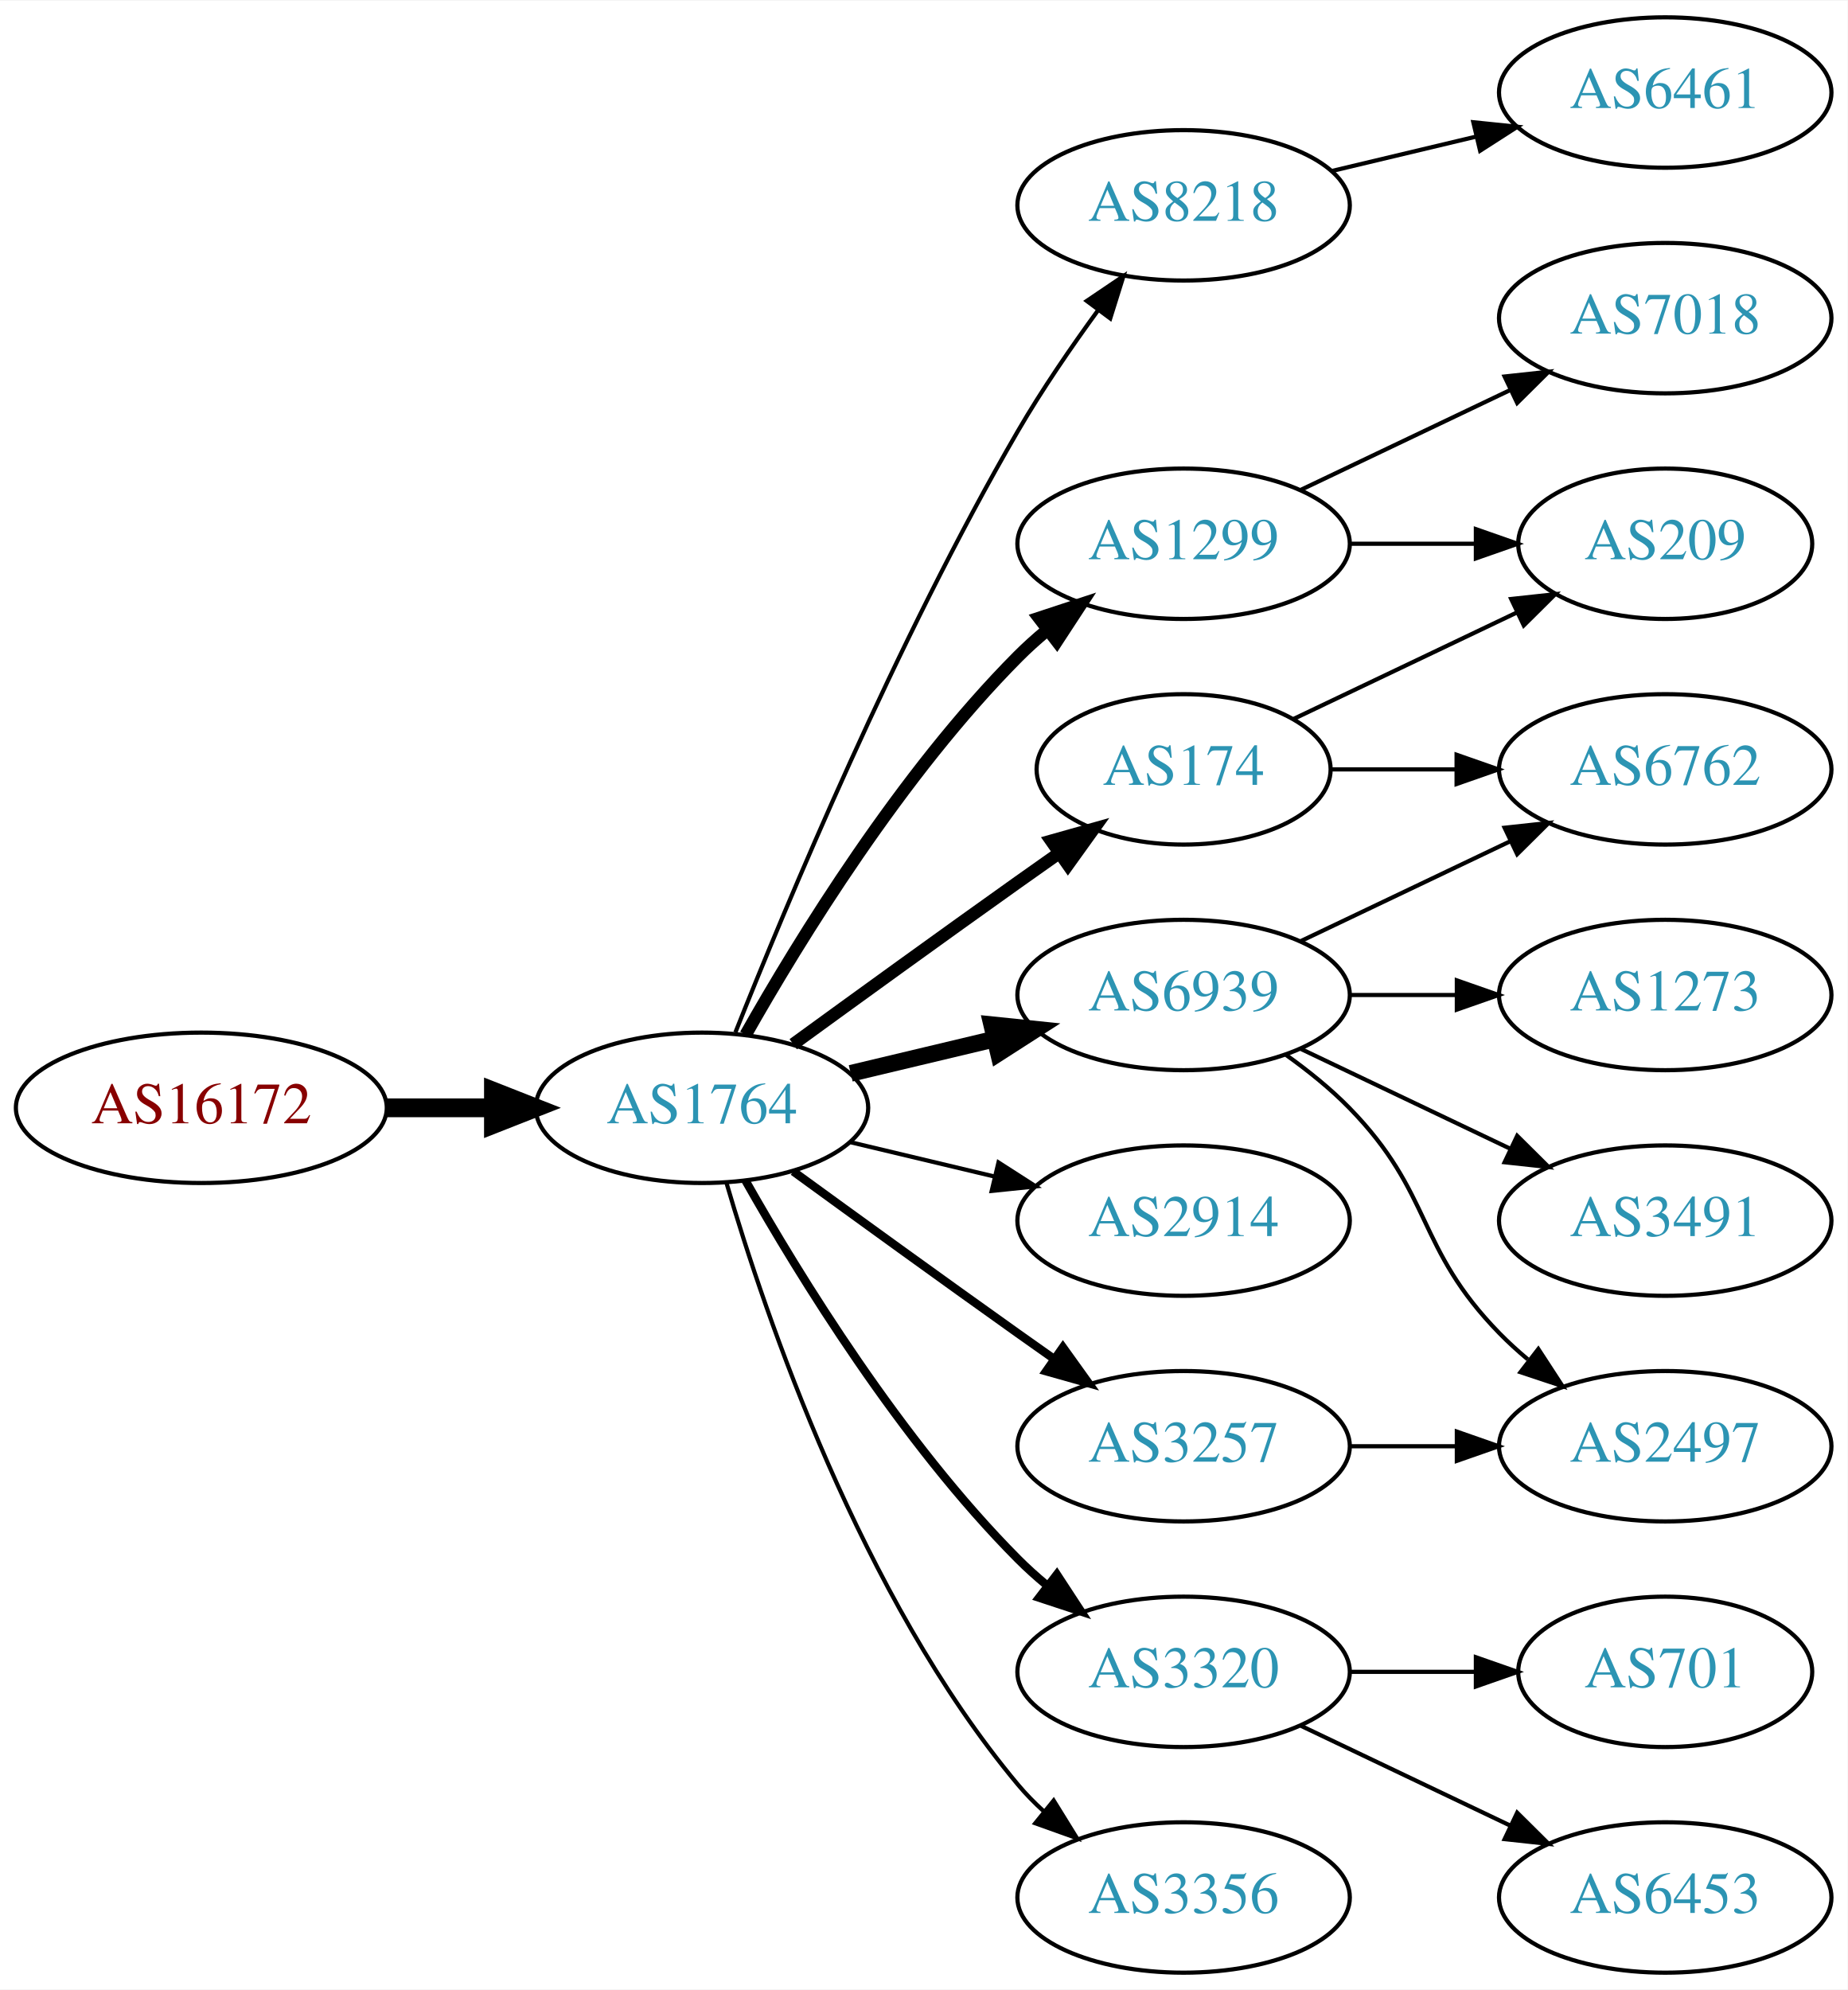
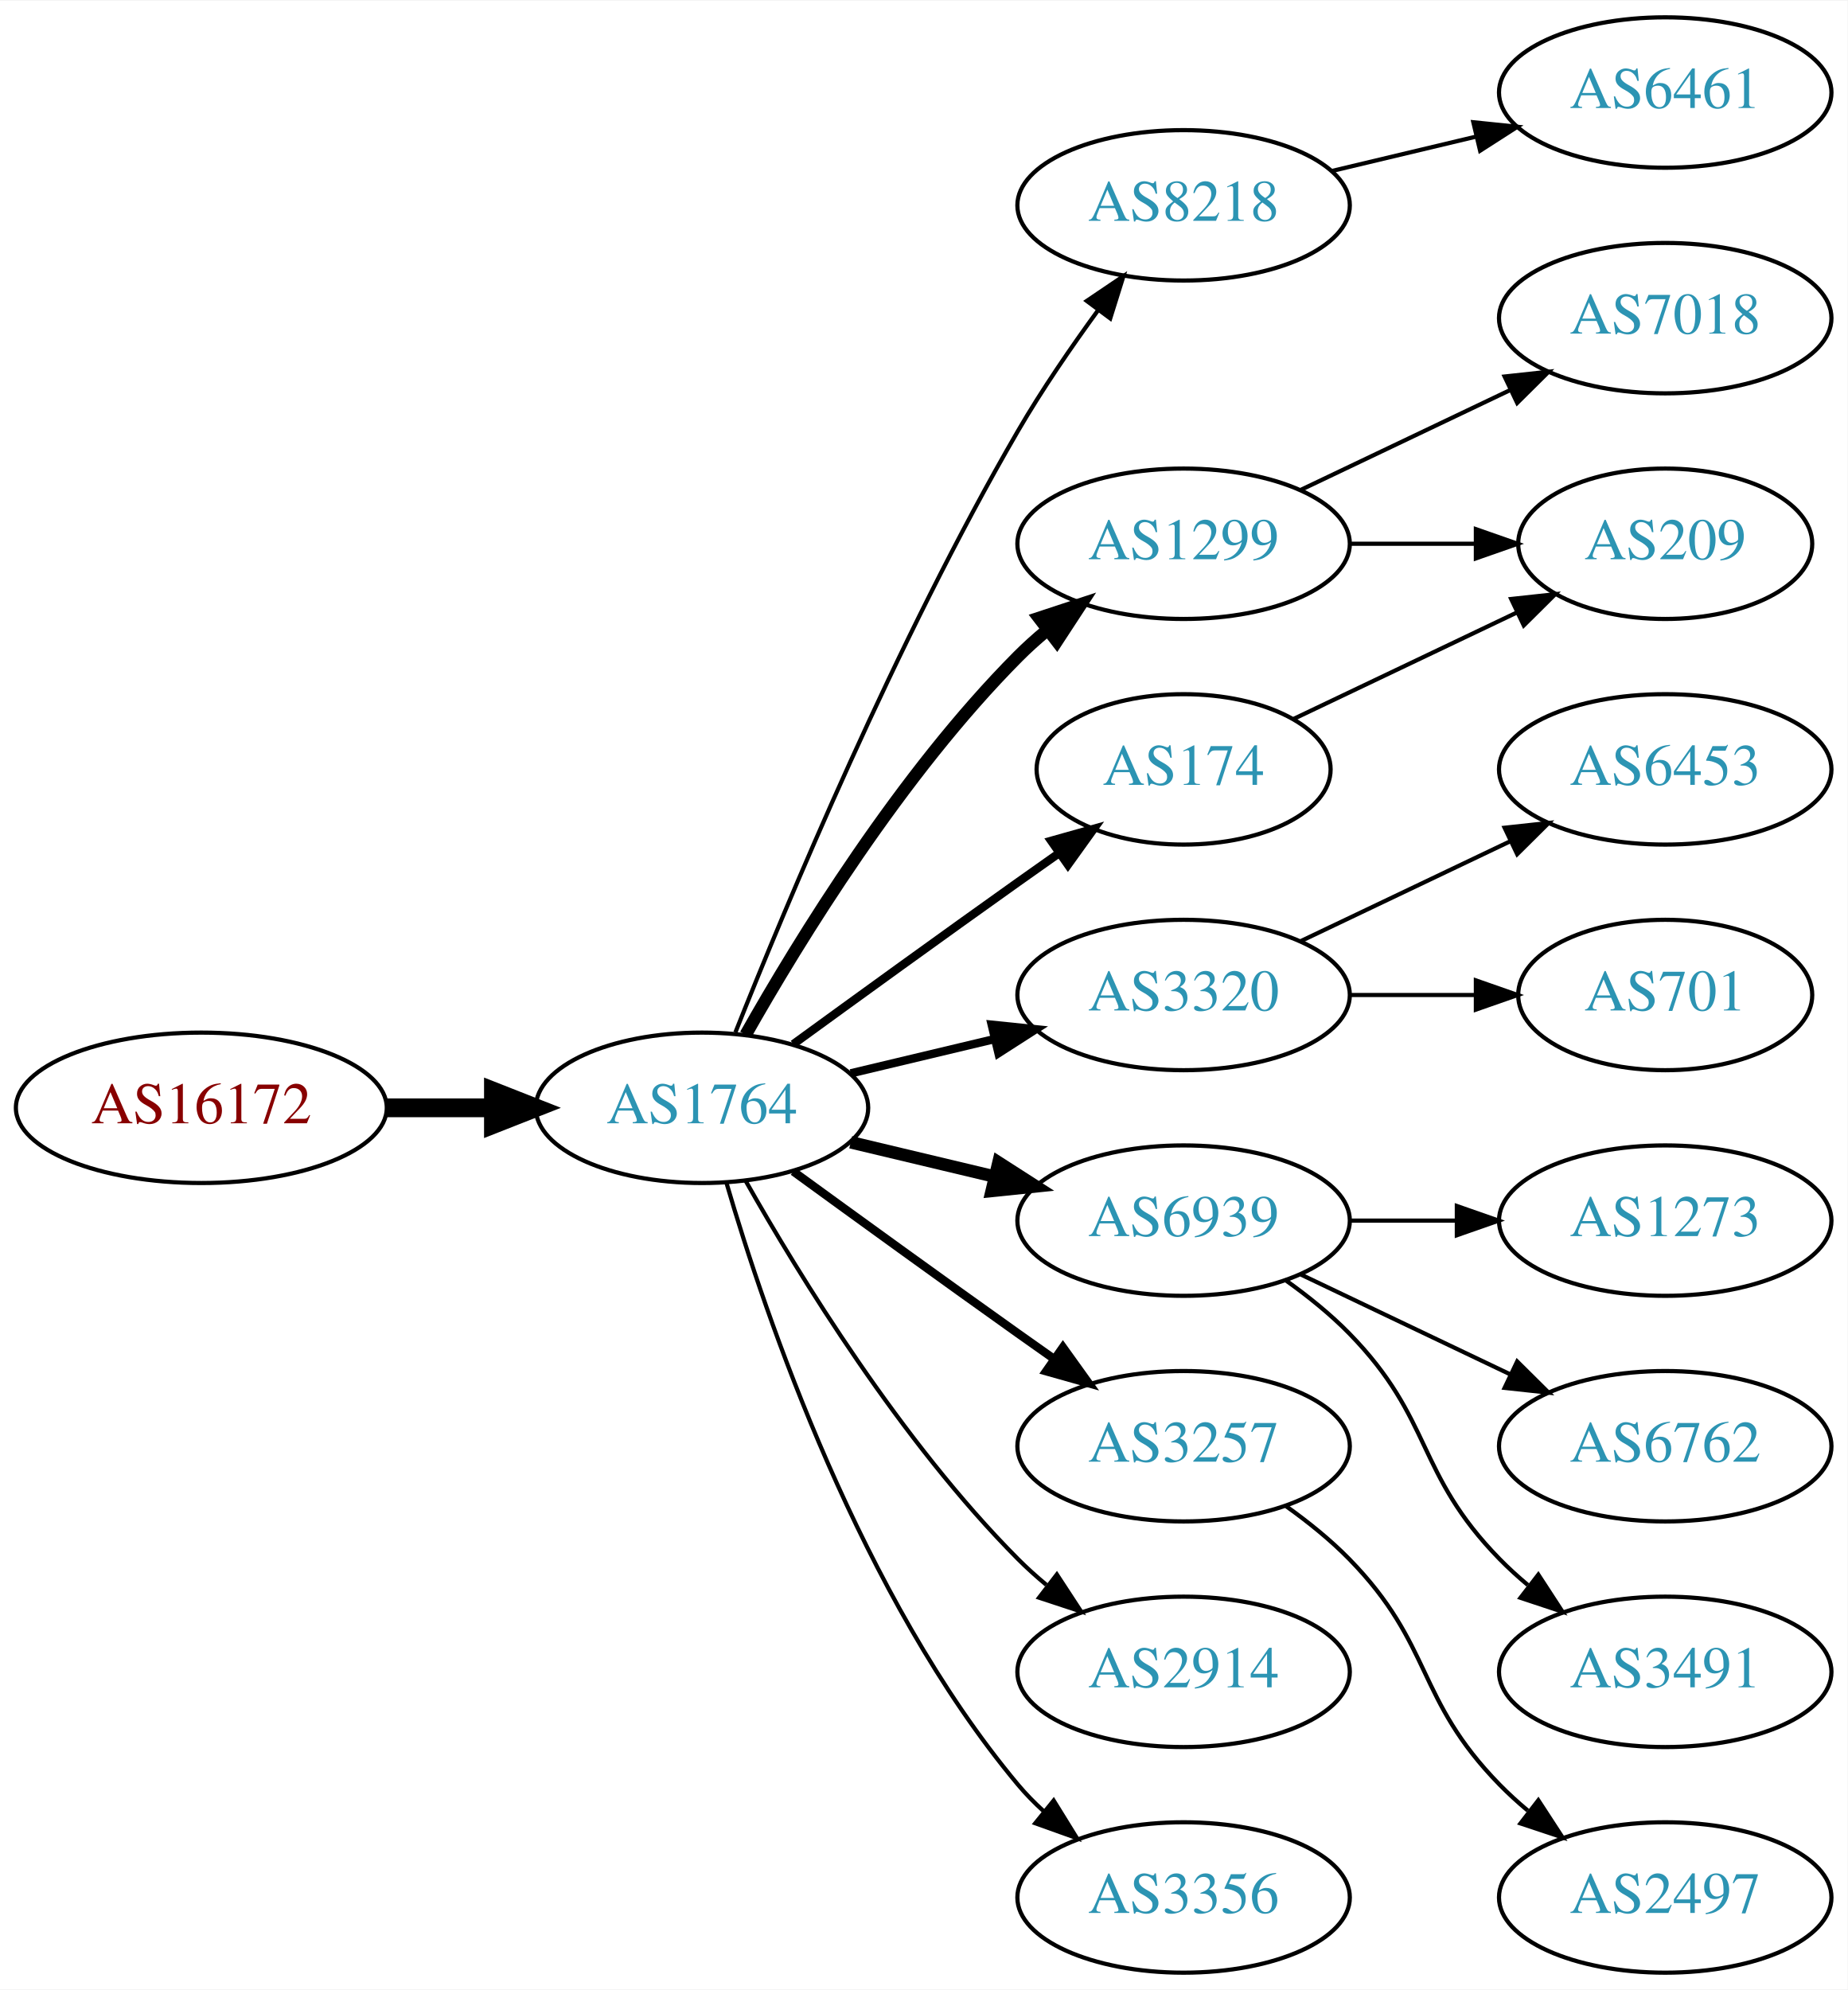
<svg xmlns="http://www.w3.org/2000/svg" xmlns:xlink="http://www.w3.org/1999/xlink" width="442pt" height="476pt" viewBox="0.00 0.00 442.27 476.00">
  <g id="graph0" class="graph" transform="scale(1 1) rotate(0) translate(4 472)">
    <polygon fill="white" stroke="none" points="-4,4 -4,-472 438.271,-472 438.271,4 -4,4" />
    <g id="node1" class="node">
      <g id="a_node1">
        <a xlink:href="/asn/16172" xlink:title="AS16172 ~ JET-ERP Betriebsgesellschaft mbH [AT]">
          <ellipse fill="#ffffff" stroke="black" cx="44.196" cy="-207" rx="44.393" ry="18" />
          <text text-anchor="middle" x="44.196" y="-203.3" font-family="Times,serif" font-size="14.00" fill="#880000">AS16172</text>
        </a>
      </g>
    </g>
    <g id="node2" class="node">
      <g id="a_node2">
        <a xlink:href="/asn/1764" xlink:title="AS1764 ~ NEXTLAYER-AS [AT]">
          <ellipse fill="#ffffff" stroke="black" cx="164.039" cy="-207" rx="39.794" ry="18" />
          <text text-anchor="middle" x="164.039" y="-203.3" font-family="Times,serif" font-size="14.00" fill="#2c94b3">AS1764</text>
        </a>
      </g>
    </g>
    <g id="edge1" class="edge">
      <path fill="none" stroke="black" stroke-width="4.5" d="M88.407,-207C96.72,-207 105.482,-207 113.965,-207" />
      <polygon fill="black" stroke="black" stroke-width="4.5" points="114.123,-210.938 124.123,-207 114.123,-203.063 114.123,-210.938" />
    </g>
    <g id="node3" class="node">
      <g id="a_node3">
        <a xlink:href="/asn/8218" xlink:title="AS8218 ~ legacy Neotelecoms [FR]">
          <ellipse fill="#ffffff" stroke="black" cx="279.332" cy="-423" rx="39.794" ry="18" />
          <text text-anchor="middle" x="279.332" y="-419.3" font-family="Times,serif" font-size="14.00" fill="#2c94b3">AS8218</text>
        </a>
      </g>
    </g>
    <g id="edge2" class="edge">
      <path fill="none" stroke="black" d="M172.042,-225.051C184.169,-255.57 210.587,-318.933 239.685,-369 245.392,-378.819 252.43,-389.078 258.929,-397.984" />
      <polygon fill="black" stroke="black" points="256.155,-400.119 264.934,-406.05 261.77,-395.938 256.155,-400.119" />
    </g>
    <g id="node4" class="node">
      <g id="a_node4">
+         <a xlink:href="/asn/1299" xlink:title="AS1299 ~ Telia Carrier [EU]">
+           <ellipse fill="#ffffff" stroke="black" cx="279.332" cy="-342" rx="39.794" ry="18" />
+           <text text-anchor="middle" x="279.332" y="-338.3" font-family="Times,serif" font-size="14.00" fill="#2c94b3">AS1299</text>
+         </a>
+       </g>
+     </g>
+     <g id="edge3" class="edge">
+       <path fill="none" stroke="black" stroke-width="3" d="M174.498,-224.49C187.28,-247.096 211.712,-286.886 239.685,-315 241.796,-317.121 244.092,-319.188 246.477,-321.171" />
+       <polygon fill="black" stroke="black" stroke-width="3" points="244.73,-324.242 254.793,-327.556 248.993,-318.69 244.73,-324.242" />
+     </g>
+     <g id="node5" class="node">
+       <g id="a_node5">
+         <a xlink:href="/asn/3320" xlink:title="AS3320 ~ DTAG [DE]">
+           <ellipse fill="#ffffff" stroke="black" cx="279.332" cy="-234" rx="39.794" ry="18" />
+           <text text-anchor="middle" x="279.332" y="-230.3" font-family="Times,serif" font-size="14.00" fill="#2c94b3">AS3320</text>
+         </a>
+       </g>
+     </g>
+     <g id="edge4" class="edge">
+       <path fill="none" stroke="black" stroke-width="2" d="M199.646,-215.248C210.517,-217.838 222.671,-220.735 234.114,-223.462" />
+       <polygon fill="black" stroke="black" stroke-width="2" points="233.397,-226.889 243.936,-225.803 235.02,-220.08 233.397,-226.889" />
+     </g>
+     <g id="node6" class="node">
+       <g id="a_node6">
+         <a xlink:href="/asn/6939" xlink:title="AS6939 ~ Hurricane Electric LLC [US]">
+           <ellipse fill="#ffffff" stroke="black" cx="279.332" cy="-180" rx="39.794" ry="18" />
+           <text text-anchor="middle" x="279.332" y="-176.3" font-family="Times,serif" font-size="14.00" fill="#2c94b3">AS6939</text>
+         </a>
+       </g>
+     </g>
+     <g id="edge5" class="edge">
+       <path fill="none" stroke="black" stroke-width="3" d="M199.646,-198.752C210.517,-196.162 222.671,-193.265 234.114,-190.538" />
+       <polygon fill="black" stroke="black" stroke-width="3" points="235.02,-193.92 243.936,-188.197 233.397,-187.111 235.02,-193.92" />
+     </g>
+     <g id="node7" class="node">
+       <g id="a_node7">
        <a xlink:href="/asn/174" xlink:title="AS174 ~ Cogent Communications [US]">
          <ellipse fill="#ffffff" stroke="black" cx="279.332" cy="-288" rx="35.194" ry="18" />
          <text text-anchor="middle" x="279.332" y="-284.3" font-family="Times,serif" font-size="14.00" fill="#2c94b3">AS174</text>
        </a>
      </g>
    </g>
-     <g id="edge3" class="edge">
-       <path fill="none" stroke="black" stroke-width="3" d="M185.887,-222.222C200.821,-233.091 221.435,-248.025 239.685,-261 242.895,-263.282 246.264,-265.661 249.619,-268.018" />
-       <polygon fill="black" stroke="black" stroke-width="3" points="247.631,-270.899 257.83,-273.77 251.647,-265.166 247.631,-270.899" />
-     </g>
-     <g id="node5" class="node">
-       <g id="a_node5">
-         <a xlink:href="/asn/6939" xlink:title="AS6939 ~ Hurricane Electric LLC [US]">
-           <ellipse fill="#ffffff" stroke="black" cx="279.332" cy="-234" rx="39.794" ry="18" />
-           <text text-anchor="middle" x="279.332" y="-230.3" font-family="Times,serif" font-size="14.00" fill="#2c94b3">AS6939</text>
-         </a>
-       </g>
-     </g>
-     <g id="edge4" class="edge">
-       <path fill="none" stroke="black" stroke-width="4" d="M199.646,-215.248C210.517,-217.838 222.671,-220.735 234.114,-223.462" />
-       <polygon fill="black" stroke="black" stroke-width="4" points="233.397,-226.889 243.936,-225.803 235.02,-220.08 233.397,-226.889" />
-     </g>
-     <g id="node6" class="node">
-       <g id="a_node6">
-         <a xlink:href="/asn/1299" xlink:title="AS1299 ~ Telia Carrier [EU]">
-           <ellipse fill="#ffffff" stroke="black" cx="279.332" cy="-342" rx="39.794" ry="18" />
-           <text text-anchor="middle" x="279.332" y="-338.3" font-family="Times,serif" font-size="14.00" fill="#2c94b3">AS1299</text>
-         </a>
-       </g>
-     </g>
-     <g id="edge5" class="edge">
-       <path fill="none" stroke="black" stroke-width="3" d="M174.498,-224.49C187.28,-247.096 211.712,-286.886 239.685,-315 241.796,-317.121 244.092,-319.188 246.477,-321.171" />
-       <polygon fill="black" stroke="black" stroke-width="3" points="244.73,-324.242 254.793,-327.556 248.993,-318.69 244.73,-324.242" />
-     </g>
-     <g id="node7" class="node">
-       <g id="a_node7">
-         <a xlink:href="/asn/2914" xlink:title="AS2914 ~ NTT America, Inc. [US]">
-           <ellipse fill="#ffffff" stroke="black" cx="279.332" cy="-180" rx="39.794" ry="18" />
-           <text text-anchor="middle" x="279.332" y="-176.3" font-family="Times,serif" font-size="14.00" fill="#2c94b3">AS2914</text>
-         </a>
-       </g>
-     </g>
    <g id="edge6" class="edge">
-       <path fill="none" stroke="black" d="M199.646,-198.752C210.517,-196.162 222.671,-193.265 234.114,-190.538" />
-       <polygon fill="black" stroke="black" points="235.02,-193.92 243.936,-188.197 233.397,-187.111 235.02,-193.92" />
+       <path fill="none" stroke="black" stroke-width="2" d="M185.887,-222.222C200.821,-233.091 221.435,-248.025 239.685,-261 242.895,-263.282 246.264,-265.661 249.619,-268.018" />
+       <polygon fill="black" stroke="black" stroke-width="2" points="247.631,-270.899 257.83,-273.77 251.647,-265.166 247.631,-270.899" />
    </g>
    <g id="node8" class="node">
      <g id="a_node8">
        <a xlink:href="/asn/3257" xlink:title="AS3257 ~ GTT [DE]">
          <ellipse fill="#ffffff" stroke="black" cx="279.332" cy="-126" rx="39.794" ry="18" />
          <text text-anchor="middle" x="279.332" y="-122.3" font-family="Times,serif" font-size="14.00" fill="#2c94b3">AS3257</text>
        </a>
      </g>
    </g>
    <g id="edge7" class="edge">
      <path fill="none" stroke="black" stroke-width="2" d="M185.887,-191.778C200.821,-180.909 221.435,-165.975 239.685,-153 242.506,-150.995 245.449,-148.915 248.397,-146.841" />
      <polygon fill="black" stroke="black" stroke-width="2" points="250.443,-149.681 256.621,-141.074 246.424,-143.95 250.443,-149.681" />
    </g>
    <g id="node9" class="node">
      <g id="a_node9">
-         <a xlink:href="/asn/3320" xlink:title="AS3320 ~ DTAG [DE]">
+         <a xlink:href="/asn/2914" xlink:title="AS2914 ~ NTT America, Inc. [US]">
          <ellipse fill="#ffffff" stroke="black" cx="279.332" cy="-72" rx="39.794" ry="18" />
-           <text text-anchor="middle" x="279.332" y="-68.3" font-family="Times,serif" font-size="14.00" fill="#2c94b3">AS3320</text>
+           <text text-anchor="middle" x="279.332" y="-68.3" font-family="Times,serif" font-size="14.00" fill="#2c94b3">AS2914</text>
        </a>
      </g>
    </g>
    <g id="edge8" class="edge">
-       <path fill="none" stroke="black" stroke-width="2" d="M174.498,-189.51C187.28,-166.904 211.712,-127.114 239.685,-99 241.796,-96.879 244.092,-94.812 246.477,-92.829" />
-       <polygon fill="black" stroke="black" stroke-width="2" points="248.993,-95.31 254.793,-86.444 244.73,-89.758 248.993,-95.31" />
+       <path fill="none" stroke="black" d="M174.498,-189.51C187.28,-166.904 211.712,-127.114 239.685,-99 241.796,-96.879 244.092,-94.812 246.477,-92.829" />
+       <polygon fill="black" stroke="black" points="248.993,-95.31 254.793,-86.444 244.73,-89.758 248.993,-95.31" />
    </g>
    <g id="node10" class="node">
      <g id="a_node10">
        <a xlink:href="/asn/3356" xlink:title="AS3356 ~ Level 3 Parent, LLC [US]">
          <ellipse fill="#ffffff" stroke="black" cx="279.332" cy="-18" rx="39.794" ry="18" />
          <text text-anchor="middle" x="279.332" y="-14.3" font-family="Times,serif" font-size="14.00" fill="#2c94b3">AS3356</text>
        </a>
      </g>
    </g>
    <g id="edge9" class="edge">
      <path fill="none" stroke="black" d="M169.913,-188.998C179.227,-157.156 202.043,-90.019 239.685,-45 241.555,-42.763 243.654,-40.626 245.88,-38.604" />
      <polygon fill="black" stroke="black" points="248.227,-41.208 253.799,-32.196 243.823,-35.766 248.227,-41.208" />
    </g>
    <g id="node11" class="node">
      <g id="a_node11">
        <a xlink:href="/asn/6461" xlink:title="AS6461 ~ Zayo Bandwidth [US]">
          <ellipse fill="#ffffff" stroke="black" cx="394.625" cy="-450" rx="39.794" ry="18" />
          <text text-anchor="middle" x="394.625" y="-446.3" font-family="Times,serif" font-size="14.00" fill="#2c94b3">AS6461</text>
        </a>
      </g>
    </g>
    <g id="edge10" class="edge">
      <path fill="none" stroke="black" d="M314.939,-431.248C325.81,-433.838 337.964,-436.735 349.407,-439.462" />
      <polygon fill="black" stroke="black" points="348.69,-442.889 359.229,-441.803 350.313,-436.08 348.69,-442.889" />
    </g>
    <g id="node12" class="node">
      <g id="a_node12">
+         <a xlink:href="/asn/7018" xlink:title="AS7018 ~ AT&amp;T Services, Inc. [US]">
+           <ellipse fill="#ffffff" stroke="black" cx="394.625" cy="-396" rx="39.794" ry="18" />
+           <text text-anchor="middle" x="394.625" y="-392.3" font-family="Times,serif" font-size="14.00" fill="#2c94b3">AS7018</text>
+         </a>
+       </g>
+     </g>
+     <g id="edge11" class="edge">
+       <path fill="none" stroke="black" d="M307.468,-354.934C322.462,-362.081 341.283,-371.052 357.506,-378.785" />
+       <polygon fill="black" stroke="black" points="356.177,-382.028 366.71,-383.171 359.188,-375.709 356.177,-382.028" />
+     </g>
+     <g id="node13" class="node">
+       <g id="a_node13">
        <a xlink:href="/asn/209" xlink:title="AS209 ~ CenturyLink Communications, LLC [US]">
          <ellipse fill="#ffffff" stroke="black" cx="394.625" cy="-342" rx="35.194" ry="18" />
          <text text-anchor="middle" x="394.625" y="-338.3" font-family="Times,serif" font-size="14.00" fill="#2c94b3">AS209</text>
        </a>
      </g>
    </g>
-     <g id="edge11" class="edge">
+     <g id="edge12" class="edge">
+       <path fill="none" stroke="black" d="M319.004,-342C328.709,-342 339.2,-342 349.163,-342" />
+       <polygon fill="black" stroke="black" points="349.299,-345.5 359.299,-342 349.299,-338.5 349.299,-345.5" />
+     </g>
+     <g id="node14" class="node">
+       <g id="a_node14">
+         <a xlink:href="/asn/6453" xlink:title="AS6453 ~ TATA COMMUNICATIONS (AMERICA) INC [US]">
+           <ellipse fill="#ffffff" stroke="black" cx="394.625" cy="-288" rx="39.794" ry="18" />
+           <text text-anchor="middle" x="394.625" y="-284.3" font-family="Times,serif" font-size="14.00" fill="#2c94b3">AS6453</text>
+         </a>
+       </g>
+     </g>
+     <g id="edge13" class="edge">
+       <path fill="none" stroke="black" d="M307.468,-246.934C322.462,-254.081 341.283,-263.052 357.506,-270.785" />
+       <polygon fill="black" stroke="black" points="356.177,-274.028 366.71,-275.171 359.188,-267.709 356.177,-274.028" />
+     </g>
+     <g id="node15" class="node">
+       <g id="a_node15">
+         <a xlink:href="/asn/701" xlink:title="AS701 ~ UUNET [US]">
+           <ellipse fill="#ffffff" stroke="black" cx="394.625" cy="-234" rx="35.194" ry="18" />
+           <text text-anchor="middle" x="394.625" y="-230.3" font-family="Times,serif" font-size="14.00" fill="#2c94b3">AS701</text>
+         </a>
+       </g>
+     </g>
+     <g id="edge14" class="edge">
+       <path fill="none" stroke="black" d="M319.004,-234C328.709,-234 339.2,-234 349.163,-234" />
+       <polygon fill="black" stroke="black" points="349.299,-237.5 359.299,-234 349.299,-230.5 349.299,-237.5" />
+     </g>
+     <g id="node16" class="node">
+       <g id="a_node16">
+         <a xlink:href="/asn/1273" xlink:title="AS1273 ~ Vodafone Group PLC [EU]">
+           <ellipse fill="#ffffff" stroke="black" cx="394.625" cy="-180" rx="39.794" ry="18" />
+           <text text-anchor="middle" x="394.625" y="-176.3" font-family="Times,serif" font-size="14.00" fill="#2c94b3">AS1273</text>
+         </a>
+       </g>
+     </g>
+     <g id="edge15" class="edge">
+       <path fill="none" stroke="black" d="M319.004,-180C327.207,-180 335.971,-180 344.503,-180" />
+       <polygon fill="black" stroke="black" points="344.742,-183.5 354.742,-180 344.742,-176.5 344.742,-183.5" />
+     </g>
+     <g id="node17" class="node">
+       <g id="a_node17">
+         <a xlink:href="/asn/6762" xlink:title="AS6762 ~ TELECOM ITALIA SPARKLE S.p.A. [IT]">
+           <ellipse fill="#ffffff" stroke="black" cx="394.625" cy="-126" rx="39.794" ry="18" />
+           <text text-anchor="middle" x="394.625" y="-122.3" font-family="Times,serif" font-size="14.00" fill="#2c94b3">AS6762</text>
+         </a>
+       </g>
+     </g>
+     <g id="edge16" class="edge">
+       <path fill="none" stroke="black" d="M307.468,-167.066C322.462,-159.919 341.283,-150.948 357.506,-143.215" />
+       <polygon fill="black" stroke="black" points="359.188,-146.291 366.71,-138.829 356.177,-139.972 359.188,-146.291" />
+     </g>
+     <g id="node18" class="node">
+       <g id="a_node18">
+         <a xlink:href="/asn/3491" xlink:title="AS3491 ~ PCCW Global, Inc. [US]">
+           <ellipse fill="#ffffff" stroke="black" cx="394.625" cy="-72" rx="39.794" ry="18" />
+           <text text-anchor="middle" x="394.625" y="-68.3" font-family="Times,serif" font-size="14.00" fill="#2c94b3">AS3491</text>
+         </a>
+       </g>
+     </g>
+     <g id="edge17" class="edge">
+       <path fill="none" stroke="black" d="M303.926,-165.611C309.182,-161.852 314.513,-157.563 318.978,-153 339.151,-132.383 334.806,-119.617 354.978,-99 357.071,-96.861 359.354,-94.782 361.731,-92.79" />
+       <polygon fill="black" stroke="black" points="364.249,-95.268 370.031,-86.389 359.974,-89.725 364.249,-95.268" />
+     </g>
+     <g id="edge18" class="edge">
      <path fill="none" stroke="black" d="M305.757,-300.119C321.5,-307.622 341.922,-317.356 359.115,-325.551" />
      <polygon fill="black" stroke="black" points="357.751,-328.779 368.284,-329.922 360.763,-322.46 357.751,-328.779" />
    </g>
-     <g id="node13" class="node">
-       <g id="a_node13">
-         <a xlink:href="/asn/6762" xlink:title="AS6762 ~ TELECOM ITALIA SPARKLE S.p.A. [IT]">
-           <ellipse fill="#ffffff" stroke="black" cx="394.625" cy="-288" rx="39.794" ry="18" />
-           <text text-anchor="middle" x="394.625" y="-284.3" font-family="Times,serif" font-size="14.00" fill="#2c94b3">AS6762</text>
-         </a>
-       </g>
-     </g>
-     <g id="edge12" class="edge">
-       <path fill="none" stroke="black" d="M314.631,-288C324.008,-288 334.358,-288 344.393,-288" />
-       <polygon fill="black" stroke="black" points="344.681,-291.5 354.681,-288 344.681,-284.5 344.681,-291.5" />
-     </g>
-     <g id="edge15" class="edge">
-       <path fill="none" stroke="black" d="M307.468,-246.934C322.462,-254.081 341.283,-263.052 357.506,-270.785" />
-       <polygon fill="black" stroke="black" points="356.177,-274.028 366.71,-275.171 359.188,-267.709 356.177,-274.028" />
-     </g>
-     <g id="node14" class="node">
-       <g id="a_node14">
-         <a xlink:href="/asn/1273" xlink:title="AS1273 ~ Vodafone Group PLC [EU]">
-           <ellipse fill="#ffffff" stroke="black" cx="394.625" cy="-234" rx="39.794" ry="18" />
-           <text text-anchor="middle" x="394.625" y="-230.3" font-family="Times,serif" font-size="14.00" fill="#2c94b3">AS1273</text>
-         </a>
-       </g>
-     </g>
-     <g id="edge13" class="edge">
-       <path fill="none" stroke="black" d="M319.004,-234C327.207,-234 335.971,-234 344.503,-234" />
-       <polygon fill="black" stroke="black" points="344.742,-237.5 354.742,-234 344.742,-230.5 344.742,-237.5" />
-     </g>
-     <g id="node15" class="node">
-       <g id="a_node15">
-         <a xlink:href="/asn/3491" xlink:title="AS3491 ~ PCCW Global, Inc. [US]">
-           <ellipse fill="#ffffff" stroke="black" cx="394.625" cy="-180" rx="39.794" ry="18" />
-           <text text-anchor="middle" x="394.625" y="-176.3" font-family="Times,serif" font-size="14.00" fill="#2c94b3">AS3491</text>
-         </a>
-       </g>
-     </g>
-     <g id="edge14" class="edge">
-       <path fill="none" stroke="black" d="M307.468,-221.066C322.462,-213.919 341.283,-204.948 357.506,-197.215" />
-       <polygon fill="black" stroke="black" points="359.188,-200.291 366.71,-192.829 356.177,-193.972 359.188,-200.291" />
-     </g>
-     <g id="node16" class="node">
-       <g id="a_node16">
-         <a xlink:href="/asn/2497" xlink:title="AS2497 ~ Internet Initiative Japan Inc. [JP]">
-           <ellipse fill="#ffffff" stroke="black" cx="394.625" cy="-126" rx="39.794" ry="18" />
-           <text text-anchor="middle" x="394.625" y="-122.3" font-family="Times,serif" font-size="14.00" fill="#2c94b3">AS2497</text>
-         </a>
-       </g>
-     </g>
-     <g id="edge16" class="edge">
-       <path fill="none" stroke="black" d="M303.926,-219.611C309.182,-215.852 314.513,-211.563 318.978,-207 339.151,-186.383 334.806,-173.617 354.978,-153 357.071,-150.861 359.354,-148.782 361.731,-146.79" />
-       <polygon fill="black" stroke="black" points="364.249,-149.268 370.031,-140.389 359.974,-143.725 364.249,-149.268" />
-     </g>
-     <g id="edge17" class="edge">
-       <path fill="none" stroke="black" d="M319.004,-342C328.709,-342 339.2,-342 349.163,-342" />
-       <polygon fill="black" stroke="black" points="349.299,-345.5 359.299,-342 349.299,-338.5 349.299,-345.5" />
-     </g>
-     <g id="node17" class="node">
-       <g id="a_node17">
-         <a xlink:href="/asn/7018" xlink:title="AS7018 ~ AT&amp;T Services, Inc. [US]">
-           <ellipse fill="#ffffff" stroke="black" cx="394.625" cy="-396" rx="39.794" ry="18" />
-           <text text-anchor="middle" x="394.625" y="-392.3" font-family="Times,serif" font-size="14.00" fill="#2c94b3">AS7018</text>
-         </a>
-       </g>
-     </g>
-     <g id="edge18" class="edge">
-       <path fill="none" stroke="black" d="M307.468,-354.934C322.462,-362.081 341.283,-371.052 357.506,-378.785" />
-       <polygon fill="black" stroke="black" points="356.177,-382.028 366.71,-383.171 359.188,-375.709 356.177,-382.028" />
-     </g>
-     <g id="edge21" class="edge">
-       <path fill="none" stroke="black" d="M319.004,-126C327.207,-126 335.971,-126 344.503,-126" />
-       <polygon fill="black" stroke="black" points="344.742,-129.5 354.742,-126 344.742,-122.5 344.742,-129.5" />
-     </g>
-     <g id="node18" class="node">
-       <g id="a_node18">
-         <a xlink:href="/asn/6453" xlink:title="AS6453 ~ TATA COMMUNICATIONS (AMERICA) INC [US]">
-           <ellipse fill="#ffffff" stroke="black" cx="394.625" cy="-18" rx="39.794" ry="18" />
-           <text text-anchor="middle" x="394.625" y="-14.3" font-family="Times,serif" font-size="14.00" fill="#2c94b3">AS6453</text>
-         </a>
-       </g>
-     </g>
-     <g id="edge19" class="edge">
-       <path fill="none" stroke="black" d="M307.468,-59.066C322.462,-51.919 341.283,-42.948 357.506,-35.215" />
-       <polygon fill="black" stroke="black" points="359.188,-38.291 366.71,-30.829 356.177,-31.972 359.188,-38.291" />
-     </g>
    <g id="node19" class="node">
      <g id="a_node19">
-         <a xlink:href="/asn/701" xlink:title="AS701 ~ UUNET [US]">
-           <ellipse fill="#ffffff" stroke="black" cx="394.625" cy="-72" rx="35.194" ry="18" />
-           <text text-anchor="middle" x="394.625" y="-68.3" font-family="Times,serif" font-size="14.00" fill="#2c94b3">AS701</text>
-         </a>
-       </g>
-     </g>
-     <g id="edge20" class="edge">
-       <path fill="none" stroke="black" d="M319.004,-72C328.709,-72 339.2,-72 349.163,-72" />
-       <polygon fill="black" stroke="black" points="349.299,-75.5 359.299,-72 349.299,-68.5 349.299,-75.5" />
+         <a xlink:href="/asn/2497" xlink:title="AS2497 ~ Internet Initiative Japan Inc. [JP]">
+           <ellipse fill="#ffffff" stroke="black" cx="394.625" cy="-18" rx="39.794" ry="18" />
+           <text text-anchor="middle" x="394.625" y="-14.3" font-family="Times,serif" font-size="14.00" fill="#2c94b3">AS2497</text>
+         </a>
+       </g>
+     </g>
+     <g id="edge19" class="edge">
+       <path fill="none" stroke="black" d="M303.926,-111.611C309.182,-107.852 314.513,-103.563 318.978,-99 339.151,-78.383 334.806,-65.617 354.978,-45 357.071,-42.861 359.354,-40.782 361.731,-38.79" />
+       <polygon fill="black" stroke="black" points="364.249,-41.268 370.031,-32.389 359.974,-35.725 364.249,-41.268" />
    </g>
  </g>
</svg>
